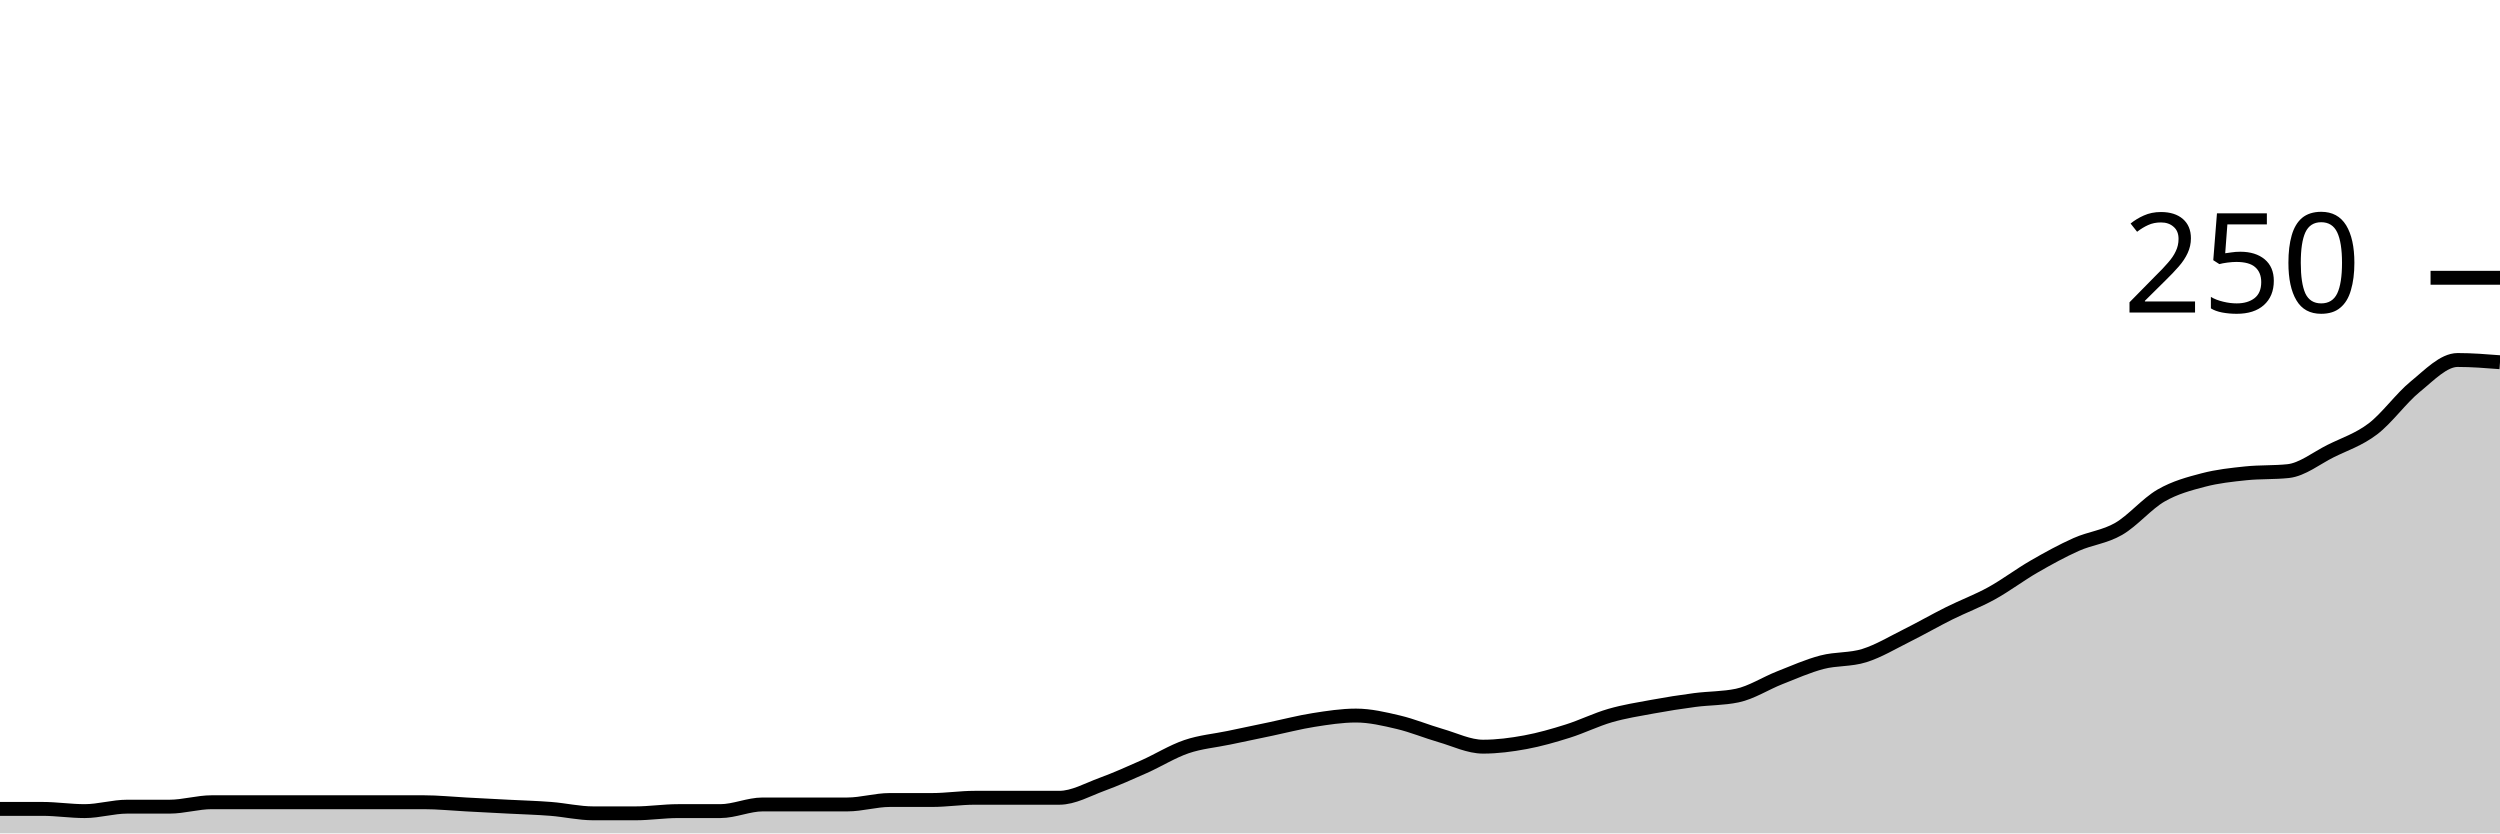
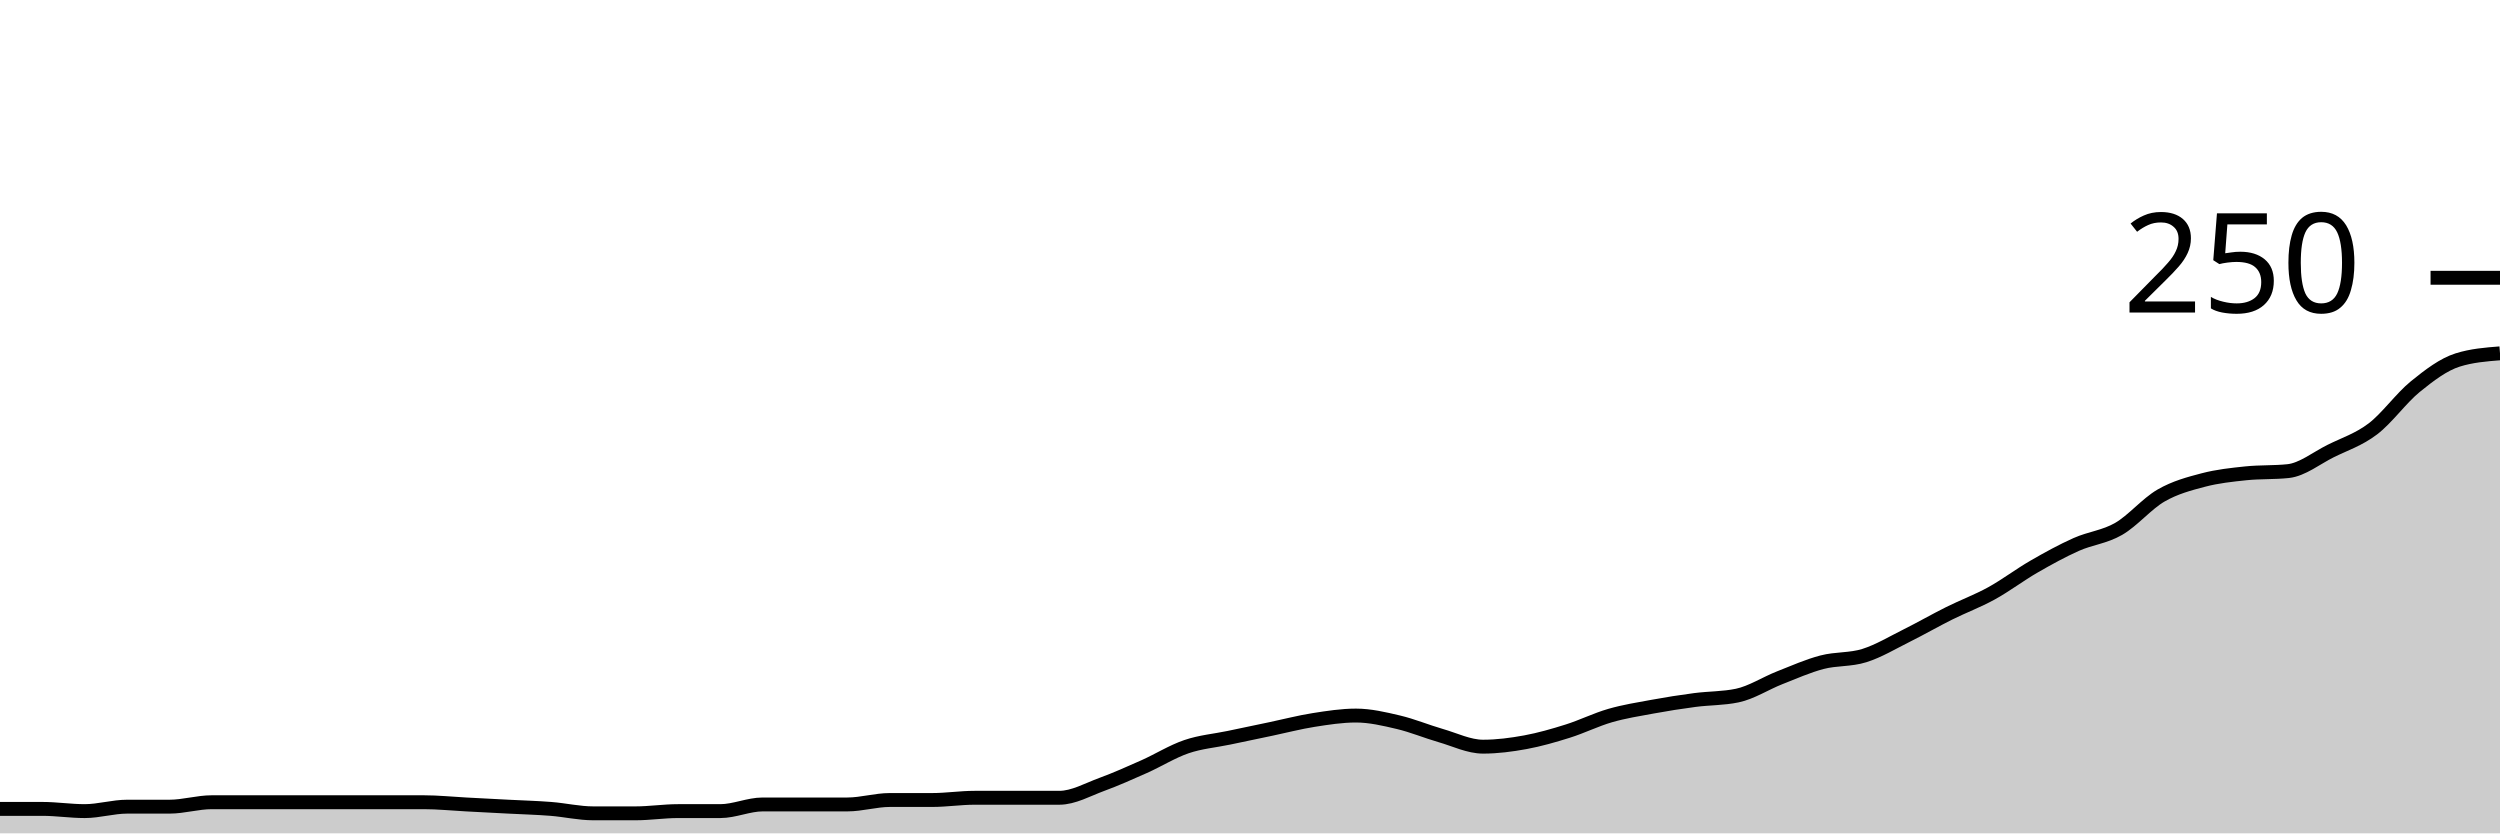
<svg xmlns="http://www.w3.org/2000/svg" viewBox="0 0 180 60">
  <g transform="translate(0,20)">
-     <path class="area" fill="rgba(0, 0, 0, 0.2)" d="M0,38.24C1.017,38.24,2.034,38.24,3.051,38.24C4.068,38.24,5.085,38.4,6.102,38.4C7.119,38.4,8.136,38.08,9.153,38.08C10.169,38.08,11.186,38.08,12.203,38.08C13.22,38.08,14.237,37.76,15.254,37.76C16.271,37.76,17.288,37.76,18.305,37.76C19.322,37.76,20.339,37.76,21.356,37.76C22.373,37.76,23.39,37.76,24.407,37.76C25.424,37.76,26.441,37.76,27.458,37.76C28.475,37.76,29.492,37.76,30.508,37.76C31.525,37.76,32.542,37.867,33.559,37.92C34.576,37.973,35.593,38.027,36.61,38.08C37.627,38.133,38.644,38.16,39.661,38.24C40.678,38.32,41.695,38.56,42.712,38.56C43.729,38.56,44.746,38.56,45.763,38.56C46.78,38.56,47.797,38.4,48.814,38.4C49.831,38.4,50.847,38.4,51.864,38.4C52.881,38.4,53.898,37.92,54.915,37.92C55.932,37.92,56.949,37.92,57.966,37.92C58.983,37.92,60,37.92,61.017,37.92C62.034,37.92,63.051,37.6,64.068,37.6C65.085,37.6,66.102,37.6,67.119,37.6C68.136,37.6,69.153,37.44,70.169,37.44C71.186,37.44,72.203,37.44,73.22,37.44C74.237,37.44,75.254,37.44,76.271,37.44C77.288,37.44,78.305,36.853,79.322,36.48C80.339,36.107,81.356,35.653,82.373,35.2C83.39,34.747,84.407,34.107,85.424,33.76C86.441,33.413,87.458,33.333,88.475,33.12C89.492,32.907,90.508,32.693,91.525,32.48C92.542,32.267,93.559,32,94.576,31.84C95.593,31.68,96.61,31.52,97.627,31.52C98.644,31.52,99.661,31.76,100.678,32C101.695,32.24,102.712,32.667,103.729,32.96C104.746,33.253,105.763,33.76,106.78,33.76C107.797,33.76,108.814,33.627,109.831,33.44C110.847,33.253,111.864,32.96,112.881,32.64C113.898,32.32,114.915,31.813,115.932,31.52C116.949,31.227,117.966,31.067,118.983,30.88C120,30.693,121.017,30.533,122.034,30.4C123.051,30.267,124.068,30.293,125.085,30.08C126.102,29.867,127.119,29.2,128.136,28.8C129.153,28.4,130.169,27.947,131.186,27.68C132.203,27.413,133.22,27.52,134.237,27.2C135.254,26.88,136.271,26.267,137.288,25.76C138.305,25.253,139.322,24.667,140.339,24.16C141.356,23.653,142.373,23.28,143.39,22.72C144.407,22.16,145.424,21.387,146.441,20.8C147.458,20.213,148.475,19.653,149.492,19.2C150.508,18.747,151.525,18.667,152.542,18.08C153.559,17.493,154.576,16.267,155.593,15.68C156.61,15.093,157.627,14.827,158.644,14.56C159.661,14.293,160.678,14.187,161.695,14.08C162.712,13.973,163.729,14.027,164.746,13.92C165.763,13.813,166.78,12.987,167.797,12.48C168.814,11.973,169.831,11.653,170.847,10.88C171.864,10.107,172.881,8.667,173.898,7.84C174.915,7.013,175.932,5.92,176.949,5.92C177.966,5.92,178.983,6,180,6.08L180,40C178.983,40,177.966,40,176.949,40C175.932,40,174.915,40,173.898,40C172.881,40,171.864,40,170.847,40C169.831,40,168.814,40,167.797,40C166.78,40,165.763,40,164.746,40C163.729,40,162.712,40,161.695,40C160.678,40,159.661,40,158.644,40C157.627,40,156.61,40,155.593,40C154.576,40,153.559,40,152.542,40C151.525,40,150.508,40,149.492,40C148.475,40,147.458,40,146.441,40C145.424,40,144.407,40,143.39,40C142.373,40,141.356,40,140.339,40C139.322,40,138.305,40,137.288,40C136.271,40,135.254,40,134.237,40C133.22,40,132.203,40,131.186,40C130.169,40,129.153,40,128.136,40C127.119,40,126.102,40,125.085,40C124.068,40,123.051,40,122.034,40C121.017,40,120,40,118.983,40C117.966,40,116.949,40,115.932,40C114.915,40,113.898,40,112.881,40C111.864,40,110.847,40,109.831,40C108.814,40,107.797,40,106.78,40C105.763,40,104.746,40,103.729,40C102.712,40,101.695,40,100.678,40C99.661,40,98.644,40,97.627,40C96.61,40,95.593,40,94.576,40C93.559,40,92.542,40,91.525,40C90.508,40,89.492,40,88.475,40C87.458,40,86.441,40,85.424,40C84.407,40,83.39,40,82.373,40C81.356,40,80.339,40,79.322,40C78.305,40,77.288,40,76.271,40C75.254,40,74.237,40,73.22,40C72.203,40,71.186,40,70.169,40C69.153,40,68.136,40,67.119,40C66.102,40,65.085,40,64.068,40C63.051,40,62.034,40,61.017,40C60,40,58.983,40,57.966,40C56.949,40,55.932,40,54.915,40C53.898,40,52.881,40,51.864,40C50.847,40,49.831,40,48.814,40C47.797,40,46.78,40,45.763,40C44.746,40,43.729,40,42.712,40C41.695,40,40.678,40,39.661,40C38.644,40,37.627,40,36.61,40C35.593,40,34.576,40,33.559,40C32.542,40,31.525,40,30.508,40C29.492,40,28.475,40,27.458,40C26.441,40,25.424,40,24.407,40C23.39,40,22.373,40,21.356,40C20.339,40,19.322,40,18.305,40C17.288,40,16.271,40,15.254,40C14.237,40,13.22,40,12.203,40C11.186,40,10.169,40,9.153,40C8.136,40,7.119,40,6.102,40C5.085,40,4.068,40,3.051,40C2.034,40,1.017,40,0,40Z" />
-     <path class="line" stroke="black" fill="none" d="M0,38.24C1.017,38.24,2.034,38.24,3.051,38.24C4.068,38.24,5.085,38.4,6.102,38.4C7.119,38.4,8.136,38.08,9.153,38.08C10.169,38.08,11.186,38.08,12.203,38.08C13.22,38.08,14.237,37.76,15.254,37.76C16.271,37.76,17.288,37.76,18.305,37.76C19.322,37.76,20.339,37.76,21.356,37.76C22.373,37.76,23.39,37.76,24.407,37.76C25.424,37.76,26.441,37.76,27.458,37.76C28.475,37.76,29.492,37.76,30.508,37.76C31.525,37.76,32.542,37.867,33.559,37.92C34.576,37.973,35.593,38.027,36.61,38.08C37.627,38.133,38.644,38.16,39.661,38.24C40.678,38.32,41.695,38.56,42.712,38.56C43.729,38.56,44.746,38.56,45.763,38.56C46.78,38.56,47.797,38.4,48.814,38.4C49.831,38.4,50.847,38.4,51.864,38.4C52.881,38.4,53.898,37.92,54.915,37.92C55.932,37.92,56.949,37.92,57.966,37.92C58.983,37.92,60,37.92,61.017,37.92C62.034,37.92,63.051,37.6,64.068,37.6C65.085,37.6,66.102,37.6,67.119,37.6C68.136,37.6,69.153,37.44,70.169,37.44C71.186,37.44,72.203,37.44,73.22,37.44C74.237,37.44,75.254,37.44,76.271,37.44C77.288,37.44,78.305,36.853,79.322,36.48C80.339,36.107,81.356,35.653,82.373,35.2C83.39,34.747,84.407,34.107,85.424,33.76C86.441,33.413,87.458,33.333,88.475,33.12C89.492,32.907,90.508,32.693,91.525,32.48C92.542,32.267,93.559,32,94.576,31.84C95.593,31.68,96.61,31.52,97.627,31.52C98.644,31.52,99.661,31.76,100.678,32C101.695,32.24,102.712,32.667,103.729,32.96C104.746,33.253,105.763,33.76,106.78,33.76C107.797,33.76,108.814,33.627,109.831,33.44C110.847,33.253,111.864,32.96,112.881,32.64C113.898,32.32,114.915,31.813,115.932,31.52C116.949,31.227,117.966,31.067,118.983,30.88C120,30.693,121.017,30.533,122.034,30.4C123.051,30.267,124.068,30.293,125.085,30.08C126.102,29.867,127.119,29.2,128.136,28.8C129.153,28.4,130.169,27.947,131.186,27.68C132.203,27.413,133.22,27.52,134.237,27.2C135.254,26.88,136.271,26.267,137.288,25.76C138.305,25.253,139.322,24.667,140.339,24.16C141.356,23.653,142.373,23.28,143.39,22.72C144.407,22.16,145.424,21.387,146.441,20.8C147.458,20.213,148.475,19.653,149.492,19.2C150.508,18.747,151.525,18.667,152.542,18.08C153.559,17.493,154.576,16.267,155.593,15.68C156.61,15.093,157.627,14.827,158.644,14.56C159.661,14.293,160.678,14.187,161.695,14.08C162.712,13.973,163.729,14.027,164.746,13.92C165.763,13.813,166.78,12.987,167.797,12.48C168.814,11.973,169.831,11.653,170.847,10.88C171.864,10.107,172.881,8.667,173.898,7.84C174.915,7.013,175.932,5.92,176.949,5.92C177.966,5.92,178.983,6,180,6.08" />
+     <path class="area" fill="rgba(0, 0, 0, 0.2)" d="M0,38.24C1.017,38.24,2.034,38.24,3.051,38.24C4.068,38.24,5.085,38.4,6.102,38.4C7.119,38.4,8.136,38.08,9.153,38.08C10.169,38.08,11.186,38.08,12.203,38.08C13.22,38.08,14.237,37.76,15.254,37.76C16.271,37.76,17.288,37.76,18.305,37.76C19.322,37.76,20.339,37.76,21.356,37.76C22.373,37.76,23.39,37.76,24.407,37.76C25.424,37.76,26.441,37.76,27.458,37.76C28.475,37.76,29.492,37.76,30.508,37.76C31.525,37.76,32.542,37.867,33.559,37.92C34.576,37.973,35.593,38.027,36.61,38.08C37.627,38.133,38.644,38.16,39.661,38.24C40.678,38.32,41.695,38.56,42.712,38.56C43.729,38.56,44.746,38.56,45.763,38.56C46.78,38.56,47.797,38.4,48.814,38.4C49.831,38.4,50.847,38.4,51.864,38.4C52.881,38.4,53.898,37.92,54.915,37.92C55.932,37.92,56.949,37.92,57.966,37.92C58.983,37.92,60,37.92,61.017,37.92C62.034,37.92,63.051,37.6,64.068,37.6C65.085,37.6,66.102,37.6,67.119,37.6C68.136,37.6,69.153,37.44,70.169,37.44C71.186,37.44,72.203,37.44,73.22,37.44C74.237,37.44,75.254,37.44,76.271,37.44C77.288,37.44,78.305,36.853,79.322,36.48C80.339,36.107,81.356,35.653,82.373,35.2C83.39,34.747,84.407,34.107,85.424,33.76C86.441,33.413,87.458,33.333,88.475,33.12C89.492,32.907,90.508,32.693,91.525,32.48C92.542,32.267,93.559,32,94.576,31.84C95.593,31.68,96.61,31.52,97.627,31.52C98.644,31.52,99.661,31.76,100.678,32C101.695,32.24,102.712,32.667,103.729,32.96C104.746,33.253,105.763,33.76,106.78,33.76C107.797,33.76,108.814,33.627,109.831,33.44C110.847,33.253,111.864,32.96,112.881,32.64C113.898,32.32,114.915,31.813,115.932,31.52C116.949,31.227,117.966,31.067,118.983,30.88C120,30.693,121.017,30.533,122.034,30.4C123.051,30.267,124.068,30.293,125.085,30.08C126.102,29.867,127.119,29.2,128.136,28.8C129.153,28.4,130.169,27.947,131.186,27.68C132.203,27.413,133.22,27.52,134.237,27.2C135.254,26.88,136.271,26.267,137.288,25.76C138.305,25.253,139.322,24.667,140.339,24.16C141.356,23.653,142.373,23.28,143.39,22.72C144.407,22.16,145.424,21.387,146.441,20.8C147.458,20.213,148.475,19.653,149.492,19.2C150.508,18.747,151.525,18.667,152.542,18.08C153.559,17.493,154.576,16.267,155.593,15.68C156.61,15.093,157.627,14.827,158.644,14.56C159.661,14.293,160.678,14.187,161.695,14.08C162.712,13.973,163.729,14.027,164.746,13.92C165.763,13.813,166.78,12.987,167.797,12.48C168.814,11.973,169.831,11.653,170.847,10.88C171.864,10.107,172.881,8.667,173.898,7.84C174.915,7.013,175.932,6.24,176.949,5.92C177.966,5.6,178.983,5.52,180,5.44L180,40C178.983,40,177.966,40,176.949,40C175.932,40,174.915,40,173.898,40C172.881,40,171.864,40,170.847,40C169.831,40,168.814,40,167.797,40C166.78,40,165.763,40,164.746,40C163.729,40,162.712,40,161.695,40C160.678,40,159.661,40,158.644,40C157.627,40,156.61,40,155.593,40C154.576,40,153.559,40,152.542,40C151.525,40,150.508,40,149.492,40C148.475,40,147.458,40,146.441,40C145.424,40,144.407,40,143.39,40C142.373,40,141.356,40,140.339,40C139.322,40,138.305,40,137.288,40C136.271,40,135.254,40,134.237,40C133.22,40,132.203,40,131.186,40C130.169,40,129.153,40,128.136,40C127.119,40,126.102,40,125.085,40C124.068,40,123.051,40,122.034,40C121.017,40,120,40,118.983,40C117.966,40,116.949,40,115.932,40C114.915,40,113.898,40,112.881,40C111.864,40,110.847,40,109.831,40C108.814,40,107.797,40,106.78,40C105.763,40,104.746,40,103.729,40C102.712,40,101.695,40,100.678,40C99.661,40,98.644,40,97.627,40C96.61,40,95.593,40,94.576,40C93.559,40,92.542,40,91.525,40C90.508,40,89.492,40,88.475,40C87.458,40,86.441,40,85.424,40C84.407,40,83.39,40,82.373,40C81.356,40,80.339,40,79.322,40C78.305,40,77.288,40,76.271,40C75.254,40,74.237,40,73.22,40C72.203,40,71.186,40,70.169,40C69.153,40,68.136,40,67.119,40C66.102,40,65.085,40,64.068,40C63.051,40,62.034,40,61.017,40C60,40,58.983,40,57.966,40C56.949,40,55.932,40,54.915,40C53.898,40,52.881,40,51.864,40C50.847,40,49.831,40,48.814,40C47.797,40,46.78,40,45.763,40C44.746,40,43.729,40,42.712,40C41.695,40,40.678,40,39.661,40C38.644,40,37.627,40,36.61,40C35.593,40,34.576,40,33.559,40C32.542,40,31.525,40,30.508,40C29.492,40,28.475,40,27.458,40C26.441,40,25.424,40,24.407,40C23.39,40,22.373,40,21.356,40C20.339,40,19.322,40,18.305,40C17.288,40,16.271,40,15.254,40C14.237,40,13.22,40,12.203,40C11.186,40,10.169,40,9.153,40C8.136,40,7.119,40,6.102,40C5.085,40,4.068,40,3.051,40C2.034,40,1.017,40,0,40Z" />
+     <path class="line" stroke="black" fill="none" d="M0,38.24C1.017,38.24,2.034,38.24,3.051,38.24C4.068,38.24,5.085,38.4,6.102,38.4C7.119,38.4,8.136,38.08,9.153,38.08C10.169,38.08,11.186,38.08,12.203,38.08C13.22,38.08,14.237,37.76,15.254,37.76C16.271,37.76,17.288,37.76,18.305,37.76C19.322,37.76,20.339,37.76,21.356,37.76C22.373,37.76,23.39,37.76,24.407,37.76C25.424,37.76,26.441,37.76,27.458,37.76C28.475,37.76,29.492,37.76,30.508,37.76C31.525,37.76,32.542,37.867,33.559,37.92C34.576,37.973,35.593,38.027,36.61,38.08C37.627,38.133,38.644,38.16,39.661,38.24C40.678,38.32,41.695,38.56,42.712,38.56C43.729,38.56,44.746,38.56,45.763,38.56C46.78,38.56,47.797,38.4,48.814,38.4C49.831,38.4,50.847,38.4,51.864,38.4C52.881,38.4,53.898,37.92,54.915,37.92C55.932,37.92,56.949,37.92,57.966,37.92C58.983,37.92,60,37.92,61.017,37.92C62.034,37.92,63.051,37.6,64.068,37.6C65.085,37.6,66.102,37.6,67.119,37.6C68.136,37.6,69.153,37.44,70.169,37.44C71.186,37.44,72.203,37.44,73.22,37.44C74.237,37.44,75.254,37.44,76.271,37.44C77.288,37.44,78.305,36.853,79.322,36.48C80.339,36.107,81.356,35.653,82.373,35.2C83.39,34.747,84.407,34.107,85.424,33.76C86.441,33.413,87.458,33.333,88.475,33.12C89.492,32.907,90.508,32.693,91.525,32.48C92.542,32.267,93.559,32,94.576,31.84C95.593,31.68,96.61,31.52,97.627,31.52C98.644,31.52,99.661,31.76,100.678,32C101.695,32.24,102.712,32.667,103.729,32.96C104.746,33.253,105.763,33.76,106.78,33.76C107.797,33.76,108.814,33.627,109.831,33.44C110.847,33.253,111.864,32.96,112.881,32.64C113.898,32.32,114.915,31.813,115.932,31.52C116.949,31.227,117.966,31.067,118.983,30.88C120,30.693,121.017,30.533,122.034,30.4C123.051,30.267,124.068,30.293,125.085,30.08C126.102,29.867,127.119,29.2,128.136,28.8C129.153,28.4,130.169,27.947,131.186,27.68C132.203,27.413,133.22,27.52,134.237,27.2C135.254,26.88,136.271,26.267,137.288,25.76C138.305,25.253,139.322,24.667,140.339,24.16C141.356,23.653,142.373,23.28,143.39,22.72C144.407,22.16,145.424,21.387,146.441,20.8C147.458,20.213,148.475,19.653,149.492,19.2C150.508,18.747,151.525,18.667,152.542,18.08C153.559,17.493,154.576,16.267,155.593,15.68C156.61,15.093,157.627,14.827,158.644,14.56C159.661,14.293,160.678,14.187,161.695,14.08C162.712,13.973,163.729,14.027,164.746,13.92C165.763,13.813,166.78,12.987,167.797,12.48C168.814,11.973,169.831,11.653,170.847,10.88C171.864,10.107,172.881,8.667,173.898,7.84C174.915,7.013,175.932,6.24,176.949,5.92C177.966,5.6,178.983,5.52,180,5.44" />
    <path class="axis-ceiling" stroke-width="1" stroke="black" fill="none" d="M175,0L180,0" />
    <text class="axis-ceiling-label" font-family="sans-serif" text-anchor="end" font-size="10px" x="170" y="2.5">250</text>
  </g>
</svg>
